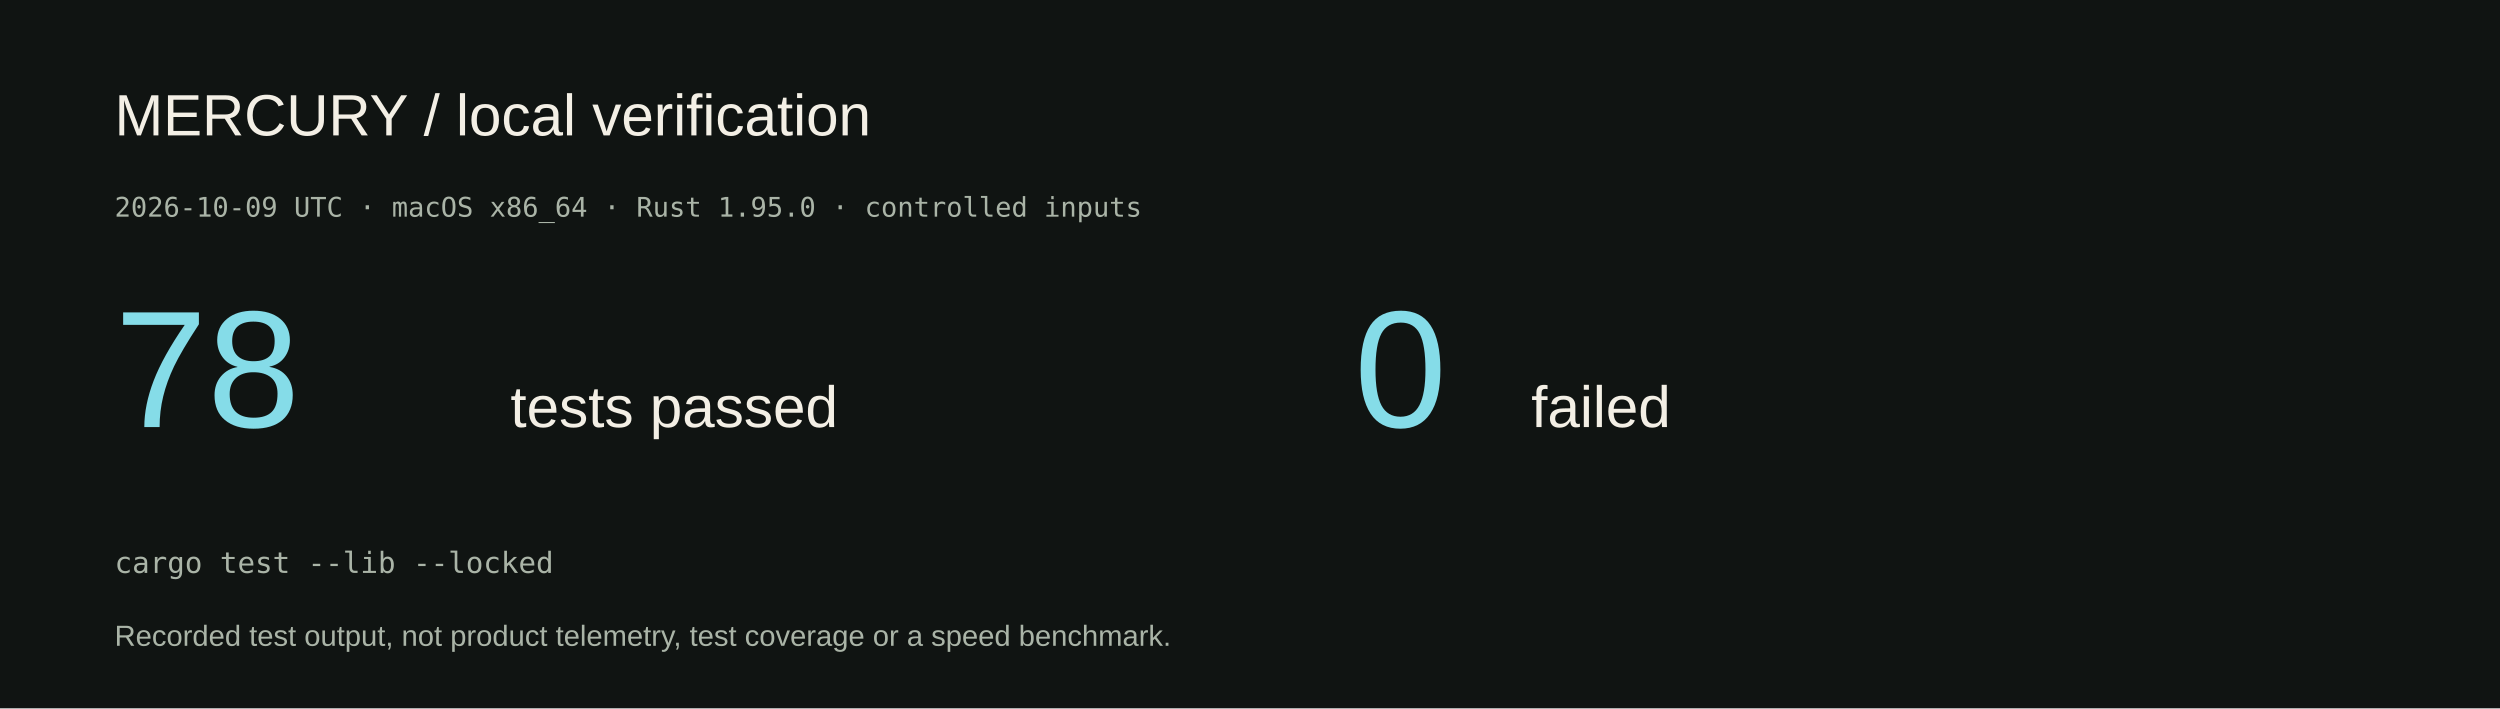
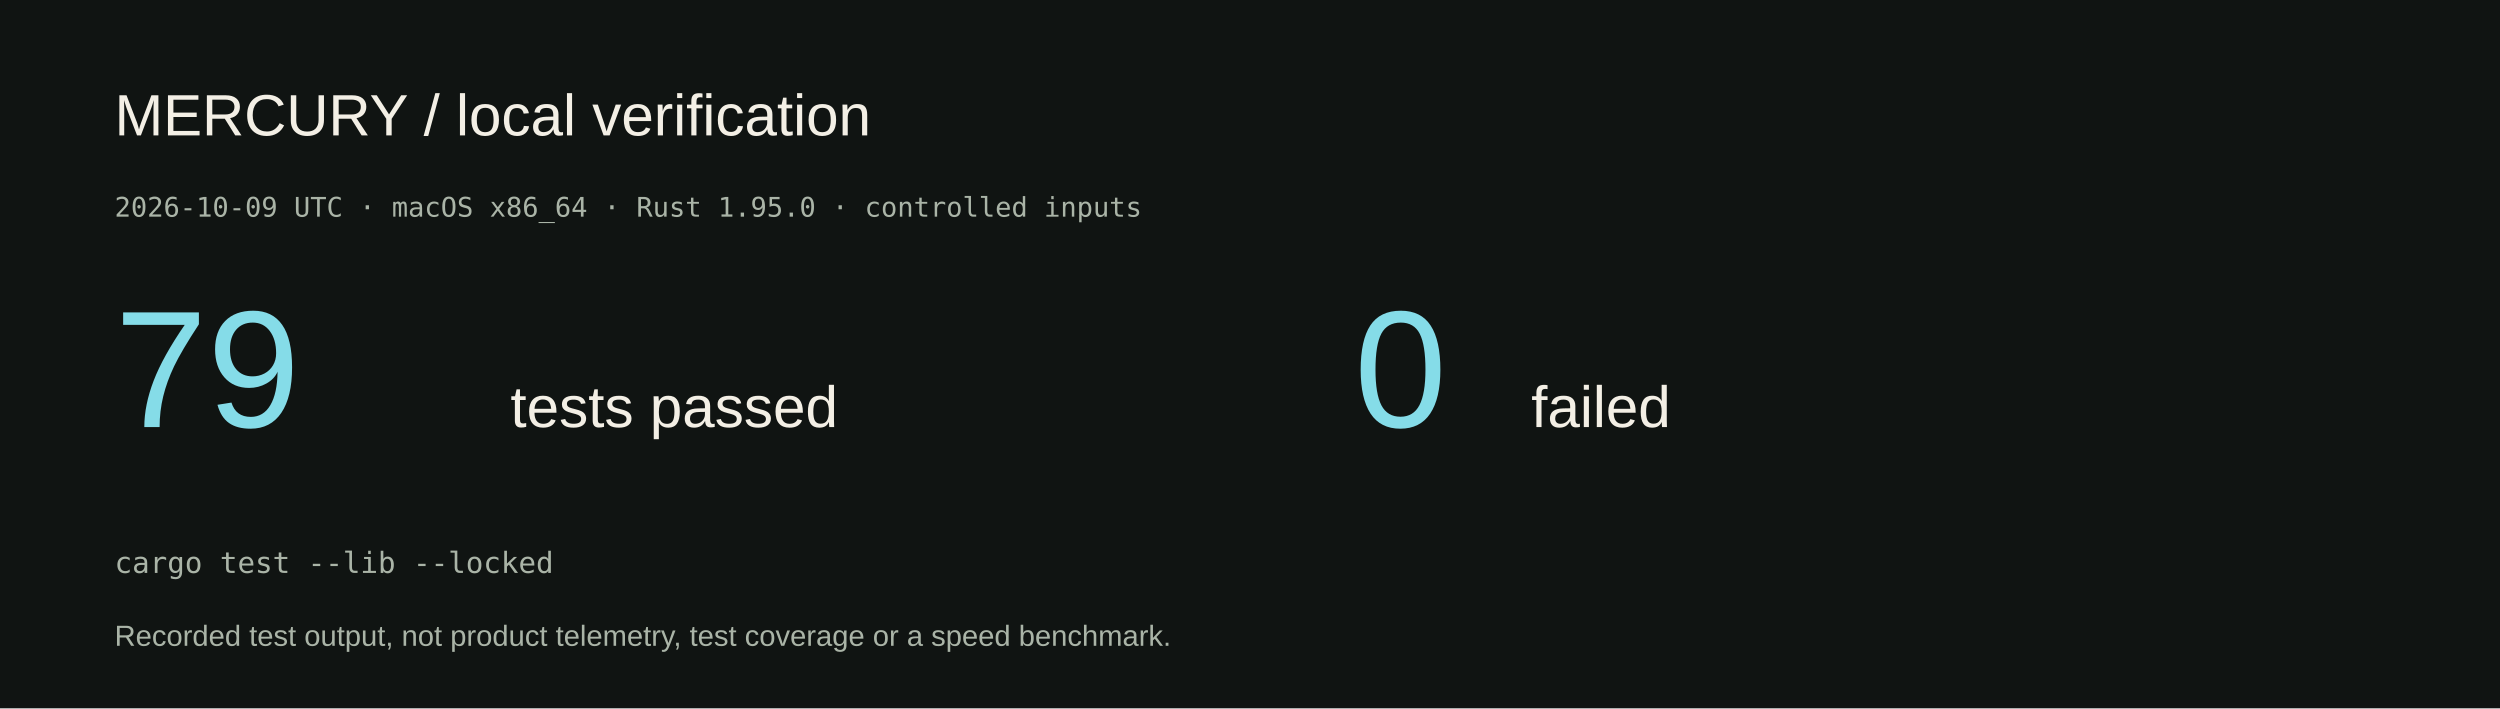
<svg xmlns="http://www.w3.org/2000/svg" width="1200" height="340" viewBox="0 0 1200 340">
  <rect width="1200" height="340" fill="#101412" />
  <text x="55" y="65" fill="#F3EFE5" font-family="Arial" font-size="28">MERCURY / local verification</text>
  <text x="55" y="104" fill="#AAB4A7" font-family="monospace" font-size="13">2026-10-09 UTC · macOS x86_64 · Rust 1.95.0 · controlled inputs</text>
-   <text x="55" y="205" fill="#85DCE8" font-family="Arial" font-size="80">78</text>
+   <text x="55" y="205" fill="#85DCE8" font-family="Arial" font-size="80">79</text>
  <text x="245" y="205" fill="#F3EFE5" font-family="Arial" font-size="28">tests passed</text>
  <text x="650" y="205" fill="#85DCE8" font-family="Arial" font-size="80">0</text>
  <text x="735" y="205" fill="#F3EFE5" font-family="Arial" font-size="28">failed</text>
  <text x="55" y="275" fill="#AAB4A7" font-family="monospace" font-size="14">cargo test --lib --locked</text>
  <text x="55" y="310" fill="#AAB4A7" font-family="Arial" font-size="14">Recorded test output, not product telemetry, test coverage or a speed benchmark.</text>
</svg>
